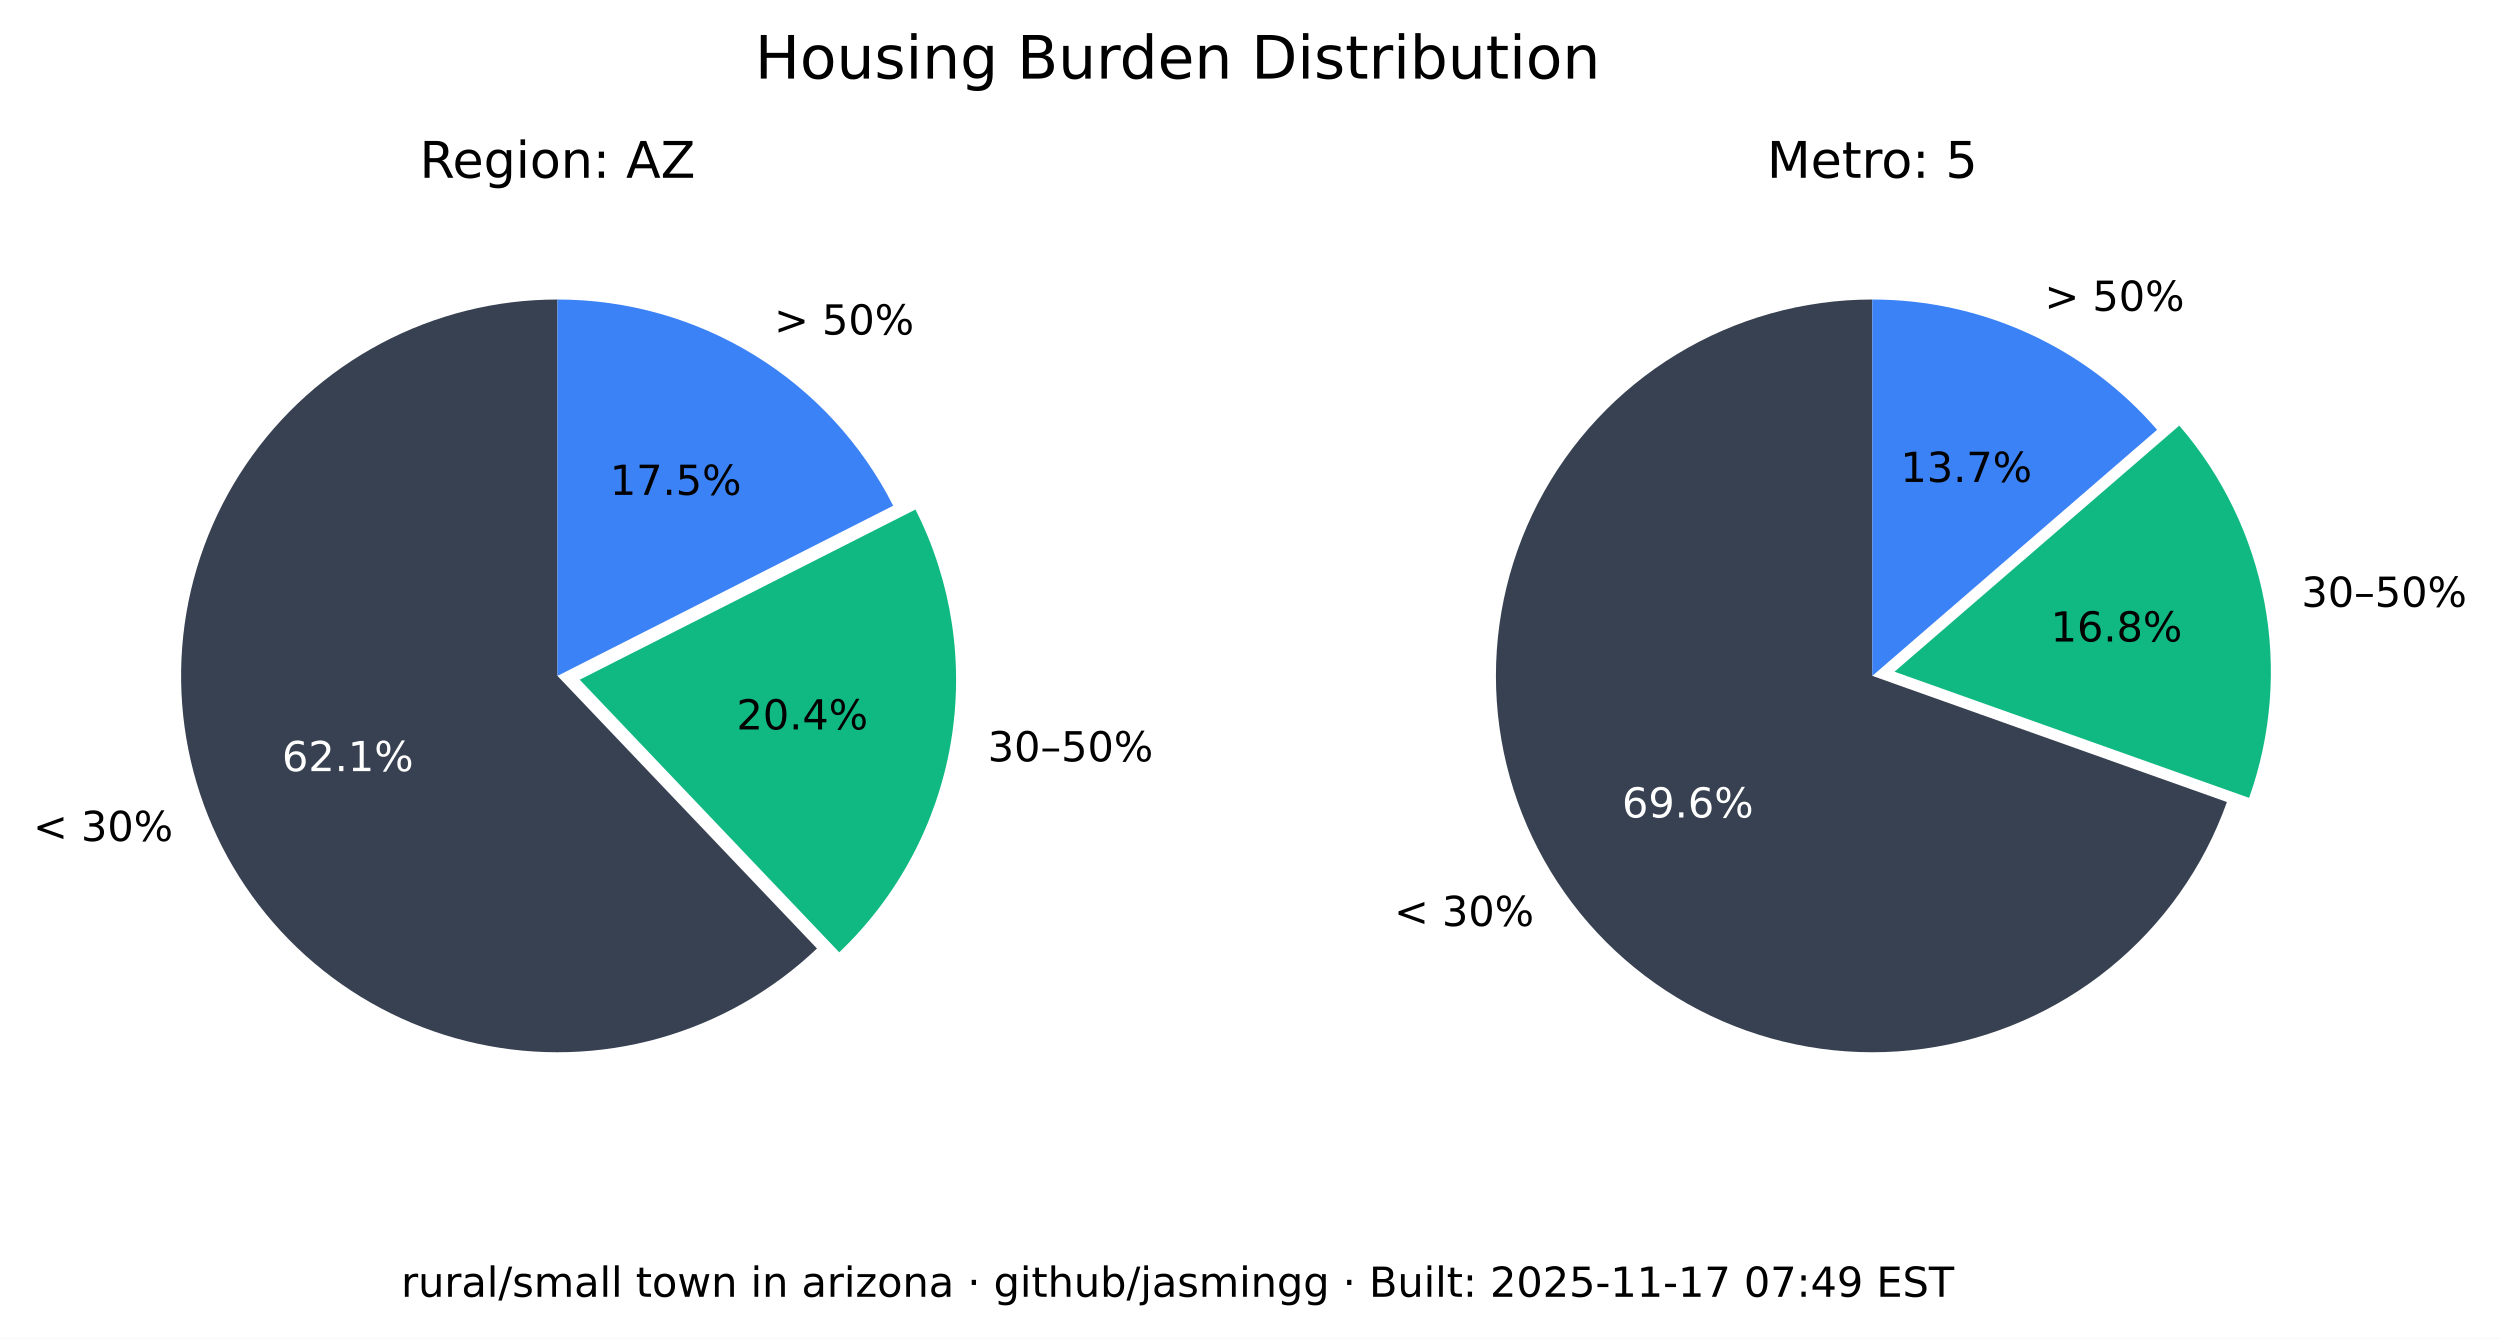
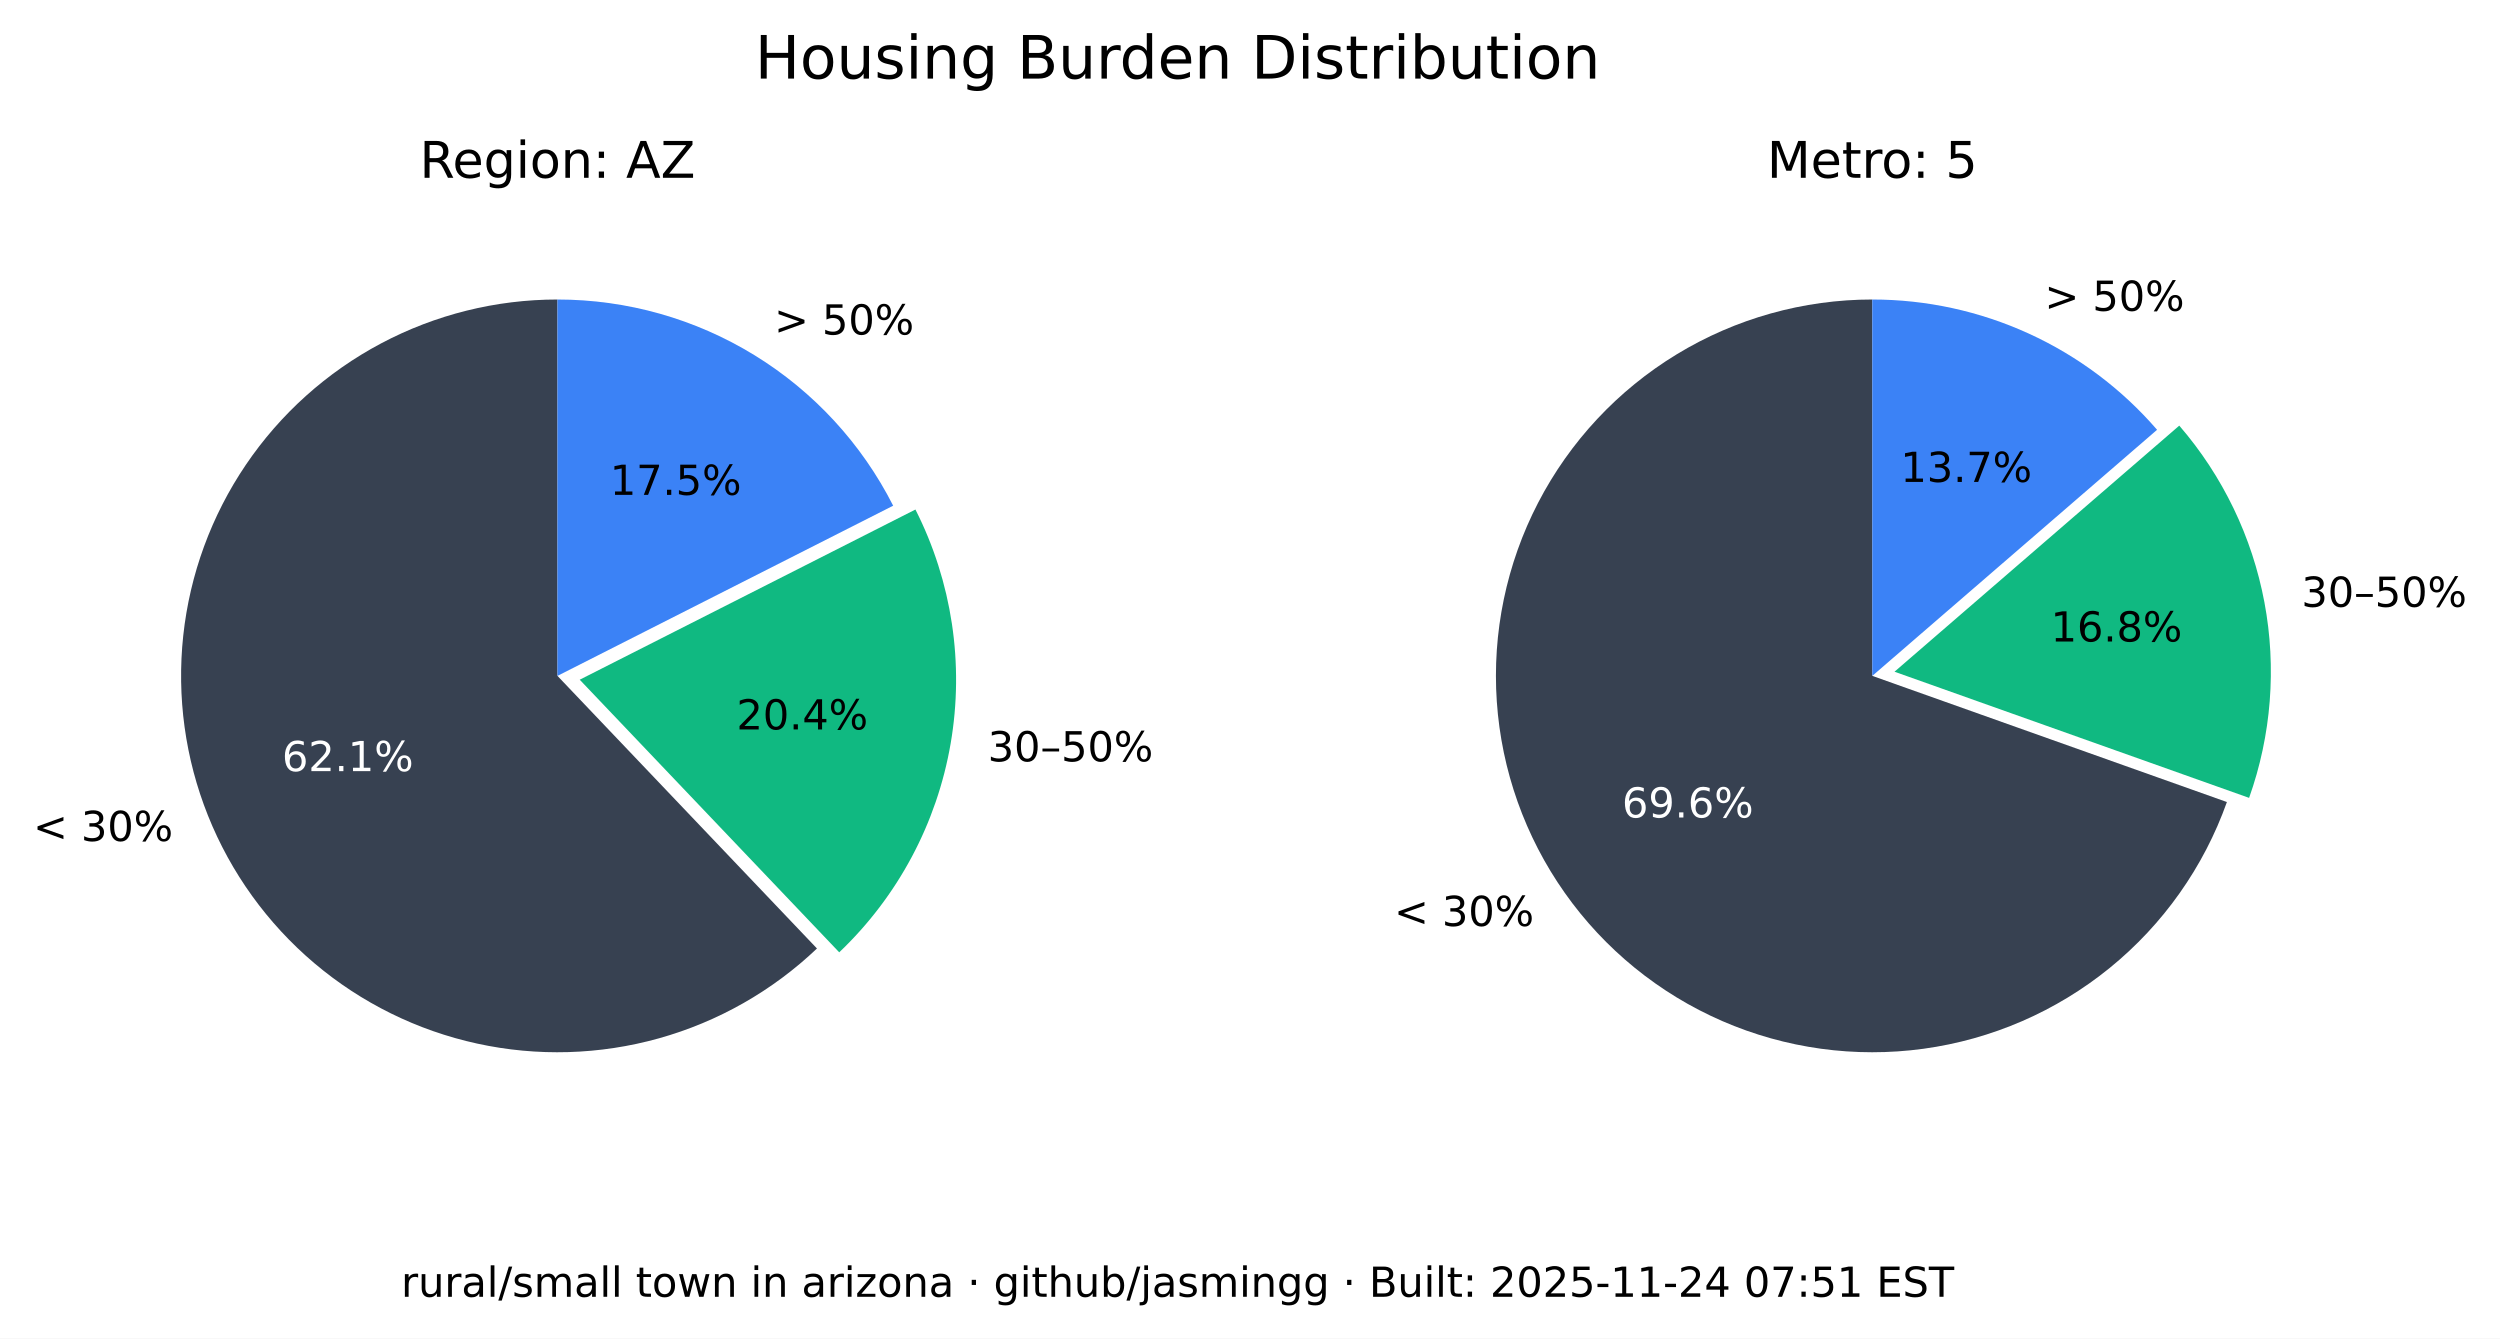
<svg xmlns="http://www.w3.org/2000/svg" xmlns:xlink="http://www.w3.org/1999/xlink" width="543.289pt" height="290.88pt" viewBox="0 0 543.289 290.88" version="1.1">
  <defs>
    <style type="text/css">*{stroke-linejoin: round; stroke-linecap: butt}</style>
  </defs>
  <g id="figure_1">
    <g id="patch_1">
      <path d="M 0 290.88  L 543.289 290.88  L 543.289 0  L 0 0  z " style="fill: #ffffff" />
    </g>
    <g id="axes_1">
      <g id="patch_2">
        <path d="M 121.146 65.088  C 107.781 65.088 94.618 68.364 82.812 74.628  C 71.006 80.891 60.913 89.955 53.419 101.021  C 45.926 112.088 41.258 124.824 39.825 138.112  C 38.393 151.4 40.238 164.838 45.2 177.248  C 50.163 189.657 58.092 200.664 68.291 209.3  C 78.49 217.937 90.653 223.943 103.711 226.792  C 116.768 229.641 130.327 229.247 143.197 225.643  C 156.067 222.04 167.86 215.337 177.54 206.122  L 121.146 146.88  z " style="fill: #374151" />
      </g>
      <g id="patch_3">
        <path d="M 182.377 206.954  C 195.114 194.829 203.607 178.914 206.59 161.583  C 209.572 144.253 206.887 126.414 198.936 110.729  L 125.982 147.712  z " style="fill: #10b981" />
      </g>
      <g id="patch_4">
        <path d="M 194.099 109.896  C 187.266 96.418 176.83 85.093 163.954 77.185  C 151.077 69.276 136.257 65.088 121.146 65.088  L 121.146 146.88  z " style="fill: #3b82f6" />
      </g>
      <g id="matplotlib.axis_1" />
      <g id="matplotlib.axis_2" />
      <g id="text_1">
        <g transform="translate(7.2 182.768) scale(0.09 -0.09)">
          <defs>
            <path id="DejaVuSans-3c" d="M 4684 3150  L 1459 2003  L 4684 863  L 4684 294  L 678 1747  L 678 2266  L 4684 3719  L 4684 3150  z " transform="scale(0.015625)" />
            <path id="DejaVuSans-20" transform="scale(0.015625)" />
            <path id="DejaVuSans-33" d="M 2597 2516  Q 3050 2419 3304 2112  Q 3559 1806 3559 1356  Q 3559 666 3084 287  Q 2609 -91 1734 -91  Q 1441 -91 1130 -33  Q 819 25 488 141  L 488 750  Q 750 597 1062 519  Q 1375 441 1716 441  Q 2309 441 2620 675  Q 2931 909 2931 1356  Q 2931 1769 2642 2001  Q 2353 2234 1838 2234  L 1294 2234  L 1294 2753  L 1863 2753  Q 2328 2753 2575 2939  Q 2822 3125 2822 3475  Q 2822 3834 2567 4026  Q 2313 4219 1838 4219  Q 1578 4219 1281 4162  Q 984 4106 628 3988  L 628 4550  Q 988 4650 1302 4700  Q 1616 4750 1894 4750  Q 2613 4750 3031 4423  Q 3450 4097 3450 3541  Q 3450 3153 3228 2886  Q 3006 2619 2597 2516  z " transform="scale(0.015625)" />
            <path id="DejaVuSans-30" d="M 2034 4250  Q 1547 4250 1301 3770  Q 1056 3291 1056 2328  Q 1056 1369 1301 889  Q 1547 409 2034 409  Q 2525 409 2770 889  Q 3016 1369 3016 2328  Q 3016 3291 2770 3770  Q 2525 4250 2034 4250  z M 2034 4750  Q 2819 4750 3233 4129  Q 3647 3509 3647 2328  Q 3647 1150 3233 529  Q 2819 -91 2034 -91  Q 1250 -91 836 529  Q 422 1150 422 2328  Q 422 3509 836 4129  Q 1250 4750 2034 4750  z " transform="scale(0.015625)" />
            <path id="DejaVuSans-25" d="M 4653 2053  Q 4381 2053 4226 1822  Q 4072 1591 4072 1178  Q 4072 772 4226 539  Q 4381 306 4653 306  Q 4919 306 5073 539  Q 5228 772 5228 1178  Q 5228 1588 5073 1820  Q 4919 2053 4653 2053  z M 4653 2450  Q 5147 2450 5437 2106  Q 5728 1763 5728 1178  Q 5728 594 5436 251  Q 5144 -91 4653 -91  Q 4153 -91 3862 251  Q 3572 594 3572 1178  Q 3572 1766 3864 2108  Q 4156 2450 4653 2450  z M 1428 4353  Q 1159 4353 1004 4120  Q 850 3888 850 3481  Q 850 3069 1003 2837  Q 1156 2606 1428 2606  Q 1700 2606 1854 2837  Q 2009 3069 2009 3481  Q 2009 3884 1853 4118  Q 1697 4353 1428 4353  z M 4250 4750  L 4750 4750  L 1831 -91  L 1331 -91  L 4250 4750  z M 1428 4750  Q 1922 4750 2215 4408  Q 2509 4066 2509 3481  Q 2509 2891 2217 2550  Q 1925 2209 1428 2209  Q 931 2209 642 2551  Q 353 2894 353 3481  Q 353 4063 643 4406  Q 934 4750 1428 4750  z " transform="scale(0.015625)" />
          </defs>
          <use xlink:href="#DejaVuSans-3c" />
          <use xlink:href="#DejaVuSans-20" x="83.789" />
          <use xlink:href="#DejaVuSans-33" x="115.576" />
          <use xlink:href="#DejaVuSans-30" x="179.199" />
          <use xlink:href="#DejaVuSans-25" x="242.822" />
        </g>
      </g>
      <g id="text_2">
        <g style="fill: #ffffff" transform="translate(61.28348 167.5841) scale(0.09 -0.09)">
          <defs>
            <path id="DejaVuSans-36" d="M 2113 2584  Q 1688 2584 1439 2293  Q 1191 2003 1191 1497  Q 1191 994 1439 701  Q 1688 409 2113 409  Q 2538 409 2786 701  Q 3034 994 3034 1497  Q 3034 2003 2786 2293  Q 2538 2584 2113 2584  z M 3366 4563  L 3366 3988  Q 3128 4100 2886 4159  Q 2644 4219 2406 4219  Q 1781 4219 1451 3797  Q 1122 3375 1075 2522  Q 1259 2794 1537 2939  Q 1816 3084 2150 3084  Q 2853 3084 3261 2657  Q 3669 2231 3669 1497  Q 3669 778 3244 343  Q 2819 -91 2113 -91  Q 1303 -91 875 529  Q 447 1150 447 2328  Q 447 3434 972 4092  Q 1497 4750 2381 4750  Q 2619 4750 2861 4703  Q 3103 4656 3366 4563  z " transform="scale(0.015625)" />
            <path id="DejaVuSans-32" d="M 1228 531  L 3431 531  L 3431 0  L 469 0  L 469 531  Q 828 903 1448 1529  Q 2069 2156 2228 2338  Q 2531 2678 2651 2914  Q 2772 3150 2772 3378  Q 2772 3750 2511 3984  Q 2250 4219 1831 4219  Q 1534 4219 1204 4116  Q 875 4013 500 3803  L 500 4441  Q 881 4594 1212 4672  Q 1544 4750 1819 4750  Q 2544 4750 2975 4387  Q 3406 4025 3406 3419  Q 3406 3131 3298 2873  Q 3191 2616 2906 2266  Q 2828 2175 2409 1742  Q 1991 1309 1228 531  z " transform="scale(0.015625)" />
            <path id="DejaVuSans-2e" d="M 684 794  L 1344 794  L 1344 0  L 684 0  L 684 794  z " transform="scale(0.015625)" />
            <path id="DejaVuSans-31" d="M 794 531  L 1825 531  L 1825 4091  L 703 3866  L 703 4441  L 1819 4666  L 2450 4666  L 2450 531  L 3481 531  L 3481 0  L 794 0  L 794 531  z " transform="scale(0.015625)" />
          </defs>
          <use xlink:href="#DejaVuSans-36" />
          <use xlink:href="#DejaVuSans-32" x="63.623" />
          <use xlink:href="#DejaVuSans-2e" x="127.246" />
          <use xlink:href="#DejaVuSans-31" x="159.033" />
          <use xlink:href="#DejaVuSans-25" x="222.656" />
        </g>
      </g>
      <g id="text_3">
        <g transform="translate(214.6504 165.4539) scale(0.09 -0.09)">
          <defs>
            <path id="DejaVuSans-2013" d="M 313 1978  L 2888 1978  L 2888 1528  L 313 1528  L 313 1978  z " transform="scale(0.015625)" />
            <path id="DejaVuSans-35" d="M 691 4666  L 3169 4666  L 3169 4134  L 1269 4134  L 1269 2991  Q 1406 3038 1543 3061  Q 1681 3084 1819 3084  Q 2600 3084 3056 2656  Q 3513 2228 3513 1497  Q 3513 744 3044 326  Q 2575 -91 1722 -91  Q 1428 -91 1123 -41  Q 819 9 494 109  L 494 744  Q 775 591 1075 516  Q 1375 441 1709 441  Q 2250 441 2565 725  Q 2881 1009 2881 1497  Q 2881 1984 2565 2268  Q 2250 2553 1709 2553  Q 1456 2553 1204 2497  Q 953 2441 691 2322  L 691 4666  z " transform="scale(0.015625)" />
          </defs>
          <use xlink:href="#DejaVuSans-33" />
          <use xlink:href="#DejaVuSans-30" x="63.623" />
          <use xlink:href="#DejaVuSans-2013" x="127.246" />
          <use xlink:href="#DejaVuSans-35" x="177.246" />
          <use xlink:href="#DejaVuSans-30" x="240.869" />
          <use xlink:href="#DejaVuSans-25" x="304.492" />
        </g>
      </g>
      <g id="text_4">
        <g transform="translate(160.0516 158.5184) scale(0.09 -0.09)">
          <defs>
            <path id="DejaVuSans-34" d="M 2419 4116  L 825 1625  L 2419 1625  L 2419 4116  z M 2253 4666  L 3047 4666  L 3047 1625  L 3713 1625  L 3713 1100  L 3047 1100  L 3047 0  L 2419 0  L 2419 1100  L 313 1100  L 313 1709  L 2253 4666  z " transform="scale(0.015625)" />
          </defs>
          <use xlink:href="#DejaVuSans-32" />
          <use xlink:href="#DejaVuSans-30" x="63.623" />
          <use xlink:href="#DejaVuSans-2e" x="127.246" />
          <use xlink:href="#DejaVuSans-34" x="159.033" />
          <use xlink:href="#DejaVuSans-25" x="222.656" />
        </g>
      </g>
      <g id="text_5">
        <g transform="translate(168.2343 72.6985) scale(0.09 -0.09)">
          <defs>
            <path id="DejaVuSans-3e" d="M 678 3150  L 678 3719  L 4684 2266  L 4684 1747  L 678 294  L 678 863  L 3897 2003  L 678 3150  z " transform="scale(0.015625)" />
          </defs>
          <use xlink:href="#DejaVuSans-3e" />
          <use xlink:href="#DejaVuSans-20" x="83.789" />
          <use xlink:href="#DejaVuSans-35" x="115.576" />
          <use xlink:href="#DejaVuSans-30" x="179.199" />
          <use xlink:href="#DejaVuSans-25" x="242.822" />
        </g>
      </g>
      <g id="text_6">
        <g transform="translate(132.5353 107.5462) scale(0.09 -0.09)">
          <defs>
            <path id="DejaVuSans-37" d="M 525 4666  L 3525 4666  L 3525 4397  L 1831 0  L 1172 0  L 2766 4134  L 525 4134  L 525 4666  z " transform="scale(0.015625)" />
          </defs>
          <use xlink:href="#DejaVuSans-31" />
          <use xlink:href="#DejaVuSans-37" x="63.623" />
          <use xlink:href="#DejaVuSans-2e" x="127.246" />
          <use xlink:href="#DejaVuSans-35" x="159.033" />
          <use xlink:href="#DejaVuSans-25" x="222.656" />
        </g>
      </g>
      <g id="text_7">
        <g transform="translate(91.18651 38.64) scale(0.11 -0.11)">
          <defs>
            <path id="DejaVuSans-52" d="M 2841 2188  Q 3044 2119 3236 1894  Q 3428 1669 3622 1275  L 4263 0  L 3584 0  L 2988 1197  Q 2756 1666 2539 1819  Q 2322 1972 1947 1972  L 1259 1972  L 1259 0  L 628 0  L 628 4666  L 2053 4666  Q 2853 4666 3247 4331  Q 3641 3997 3641 3322  Q 3641 2881 3436 2590  Q 3231 2300 2841 2188  z M 1259 4147  L 1259 2491  L 2053 2491  Q 2509 2491 2742 2702  Q 2975 2913 2975 3322  Q 2975 3731 2742 3939  Q 2509 4147 2053 4147  L 1259 4147  z " transform="scale(0.015625)" />
            <path id="DejaVuSans-65" d="M 3597 1894  L 3597 1613  L 953 1613  Q 991 1019 1311 708  Q 1631 397 2203 397  Q 2534 397 2845 478  Q 3156 559 3463 722  L 3463 178  Q 3153 47 2828 -22  Q 2503 -91 2169 -91  Q 1331 -91 842 396  Q 353 884 353 1716  Q 353 2575 817 3079  Q 1281 3584 2069 3584  Q 2775 3584 3186 3129  Q 3597 2675 3597 1894  z M 3022 2063  Q 3016 2534 2758 2815  Q 2500 3097 2075 3097  Q 1594 3097 1305 2825  Q 1016 2553 972 2059  L 3022 2063  z " transform="scale(0.015625)" />
            <path id="DejaVuSans-67" d="M 2906 1791  Q 2906 2416 2648 2759  Q 2391 3103 1925 3103  Q 1463 3103 1205 2759  Q 947 2416 947 1791  Q 947 1169 1205 825  Q 1463 481 1925 481  Q 2391 481 2648 825  Q 2906 1169 2906 1791  z M 3481 434  Q 3481 -459 3084 -895  Q 2688 -1331 1869 -1331  Q 1566 -1331 1297 -1286  Q 1028 -1241 775 -1147  L 775 -588  Q 1028 -725 1275 -790  Q 1522 -856 1778 -856  Q 2344 -856 2625 -561  Q 2906 -266 2906 331  L 2906 616  Q 2728 306 2450 153  Q 2172 0 1784 0  Q 1141 0 747 490  Q 353 981 353 1791  Q 353 2603 747 3093  Q 1141 3584 1784 3584  Q 2172 3584 2450 3431  Q 2728 3278 2906 2969  L 2906 3500  L 3481 3500  L 3481 434  z " transform="scale(0.015625)" />
            <path id="DejaVuSans-69" d="M 603 3500  L 1178 3500  L 1178 0  L 603 0  L 603 3500  z M 603 4863  L 1178 4863  L 1178 4134  L 603 4134  L 603 4863  z " transform="scale(0.015625)" />
            <path id="DejaVuSans-6f" d="M 1959 3097  Q 1497 3097 1228 2736  Q 959 2375 959 1747  Q 959 1119 1226 758  Q 1494 397 1959 397  Q 2419 397 2687 759  Q 2956 1122 2956 1747  Q 2956 2369 2687 2733  Q 2419 3097 1959 3097  z M 1959 3584  Q 2709 3584 3137 3096  Q 3566 2609 3566 1747  Q 3566 888 3137 398  Q 2709 -91 1959 -91  Q 1206 -91 779 398  Q 353 888 353 1747  Q 353 2609 779 3096  Q 1206 3584 1959 3584  z " transform="scale(0.015625)" />
            <path id="DejaVuSans-6e" d="M 3513 2113  L 3513 0  L 2938 0  L 2938 2094  Q 2938 2591 2744 2837  Q 2550 3084 2163 3084  Q 1697 3084 1428 2787  Q 1159 2491 1159 1978  L 1159 0  L 581 0  L 581 3500  L 1159 3500  L 1159 2956  Q 1366 3272 1645 3428  Q 1925 3584 2291 3584  Q 2894 3584 3203 3211  Q 3513 2838 3513 2113  z " transform="scale(0.015625)" />
            <path id="DejaVuSans-3a" d="M 750 794  L 1409 794  L 1409 0  L 750 0  L 750 794  z M 750 3309  L 1409 3309  L 1409 2516  L 750 2516  L 750 3309  z " transform="scale(0.015625)" />
            <path id="DejaVuSans-41" d="M 2188 4044  L 1331 1722  L 3047 1722  L 2188 4044  z M 1831 4666  L 2547 4666  L 4325 0  L 3669 0  L 3244 1197  L 1141 1197  L 716 0  L 50 0  L 1831 4666  z " transform="scale(0.015625)" />
            <path id="DejaVuSans-5a" d="M 359 4666  L 4025 4666  L 4025 4184  L 1075 531  L 4097 531  L 4097 0  L 288 0  L 288 481  L 3238 4134  L 359 4134  L 359 4666  z " transform="scale(0.015625)" />
          </defs>
          <use xlink:href="#DejaVuSans-52" />
          <use xlink:href="#DejaVuSans-65" x="64.982" />
          <use xlink:href="#DejaVuSans-67" x="126.506" />
          <use xlink:href="#DejaVuSans-69" x="189.982" />
          <use xlink:href="#DejaVuSans-6f" x="217.766" />
          <use xlink:href="#DejaVuSans-6e" x="278.947" />
          <use xlink:href="#DejaVuSans-3a" x="342.326" />
          <use xlink:href="#DejaVuSans-20" x="376.018" />
          <use xlink:href="#DejaVuSans-41" x="407.805" />
          <use xlink:href="#DejaVuSans-5a" x="476.213" />
        </g>
      </g>
    </g>
    <g id="axes_2">
      <g id="patch_5">
        <path d="M 406.881 65.088  C 391.894 65.088 377.191 69.207 364.385 76.994  C 351.58 84.78 341.158 95.938 334.262 109.245  C 327.366 122.551 324.258 137.5 325.279 152.452  C 326.3 167.404 331.411 181.792 340.051 194.037  C 348.692 206.283 360.535 215.921 374.28 221.894  C 388.025 227.868 403.151 229.95 417.999 227.913  C 432.847 225.876 446.853 219.796 458.481 210.341  C 470.109 200.886 478.918 188.415 483.941 174.295  L 406.881 146.88  z " style="fill: #374151" />
      </g>
      <g id="patch_6">
        <path d="M 488.765 173.39  C 493.61 159.769 494.759 145.104 492.094 130.894  C 489.428 116.685 483.042 103.433 473.589 92.495  L 411.704 145.975  z " style="fill: #10b981" />
      </g>
      <g id="patch_7">
        <path d="M 468.766 93.399  C 461.088 84.515 451.586 77.387 440.907 72.502  C 430.229 67.617 418.623 65.088 406.881 65.088  L 406.881 146.88  z " style="fill: #3b82f6" />
      </g>
      <g id="matplotlib.axis_3" />
      <g id="matplotlib.axis_4" />
      <g id="text_8">
        <g transform="translate(302.9626 201.2365) scale(0.09 -0.09)">
          <use xlink:href="#DejaVuSans-3c" />
          <use xlink:href="#DejaVuSans-20" x="83.789" />
          <use xlink:href="#DejaVuSans-33" x="115.576" />
          <use xlink:href="#DejaVuSans-30" x="179.199" />
          <use xlink:href="#DejaVuSans-25" x="242.822" />
        </g>
      </g>
      <g id="text_9">
        <g style="fill: #ffffff" transform="translate(352.4879 177.6578) scale(0.09 -0.09)">
          <defs>
            <path id="DejaVuSans-39" d="M 703 97  L 703 672  Q 941 559 1184 500  Q 1428 441 1663 441  Q 2288 441 2617 861  Q 2947 1281 2994 2138  Q 2813 1869 2534 1725  Q 2256 1581 1919 1581  Q 1219 1581 811 2004  Q 403 2428 403 3163  Q 403 3881 828 4315  Q 1253 4750 1959 4750  Q 2769 4750 3195 4129  Q 3622 3509 3622 2328  Q 3622 1225 3098 567  Q 2575 -91 1691 -91  Q 1453 -91 1209 -44  Q 966 3 703 97  z M 1959 2075  Q 2384 2075 2632 2365  Q 2881 2656 2881 3163  Q 2881 3666 2632 3958  Q 2384 4250 1959 4250  Q 1534 4250 1286 3958  Q 1038 3666 1038 3163  Q 1038 2656 1286 2365  Q 1534 2075 1959 2075  z " transform="scale(0.015625)" />
          </defs>
          <use xlink:href="#DejaVuSans-36" />
          <use xlink:href="#DejaVuSans-39" x="63.623" />
          <use xlink:href="#DejaVuSans-2e" x="127.246" />
          <use xlink:href="#DejaVuSans-36" x="159.033" />
          <use xlink:href="#DejaVuSans-25" x="222.656" />
        </g>
      </g>
      <g id="text_10">
        <g transform="translate(500.1325 131.8696) scale(0.09 -0.09)">
          <use xlink:href="#DejaVuSans-33" />
          <use xlink:href="#DejaVuSans-30" x="63.623" />
          <use xlink:href="#DejaVuSans-2013" x="127.246" />
          <use xlink:href="#DejaVuSans-35" x="177.246" />
          <use xlink:href="#DejaVuSans-30" x="240.869" />
          <use xlink:href="#DejaVuSans-25" x="304.492" />
        </g>
      </g>
      <g id="text_11">
        <g transform="translate(445.6425 139.4101) scale(0.09 -0.09)">
          <defs>
            <path id="DejaVuSans-38" d="M 2034 2216  Q 1584 2216 1326 1975  Q 1069 1734 1069 1313  Q 1069 891 1326 650  Q 1584 409 2034 409  Q 2484 409 2743 651  Q 3003 894 3003 1313  Q 3003 1734 2745 1975  Q 2488 2216 2034 2216  z M 1403 2484  Q 997 2584 770 2862  Q 544 3141 544 3541  Q 544 4100 942 4425  Q 1341 4750 2034 4750  Q 2731 4750 3128 4425  Q 3525 4100 3525 3541  Q 3525 3141 3298 2862  Q 3072 2584 2669 2484  Q 3125 2378 3379 2068  Q 3634 1759 3634 1313  Q 3634 634 3220 271  Q 2806 -91 2034 -91  Q 1263 -91 848 271  Q 434 634 434 1313  Q 434 1759 690 2068  Q 947 2378 1403 2484  z M 1172 3481  Q 1172 3119 1398 2916  Q 1625 2713 2034 2713  Q 2441 2713 2670 2916  Q 2900 3119 2900 3481  Q 2900 3844 2670 4047  Q 2441 4250 2034 4250  Q 1625 4250 1398 4047  Q 1172 3844 1172 3481  z " transform="scale(0.015625)" />
          </defs>
          <use xlink:href="#DejaVuSans-31" />
          <use xlink:href="#DejaVuSans-36" x="63.623" />
          <use xlink:href="#DejaVuSans-2e" x="127.246" />
          <use xlink:href="#DejaVuSans-38" x="159.033" />
          <use xlink:href="#DejaVuSans-25" x="222.656" />
        </g>
      </g>
      <g id="text_12">
        <g transform="translate(444.31 67.54747) scale(0.09 -0.09)">
          <use xlink:href="#DejaVuSans-3e" />
          <use xlink:href="#DejaVuSans-20" x="83.789" />
          <use xlink:href="#DejaVuSans-35" x="115.576" />
          <use xlink:href="#DejaVuSans-30" x="179.199" />
          <use xlink:href="#DejaVuSans-25" x="242.822" />
        </g>
      </g>
      <g id="text_13">
        <g transform="translate(413.0014 104.7365) scale(0.09 -0.09)">
          <use xlink:href="#DejaVuSans-31" />
          <use xlink:href="#DejaVuSans-33" x="63.623" />
          <use xlink:href="#DejaVuSans-2e" x="127.246" />
          <use xlink:href="#DejaVuSans-37" x="159.033" />
          <use xlink:href="#DejaVuSans-25" x="222.656" />
        </g>
      </g>
      <g id="text_14">
        <g transform="translate(383.9919 38.64) scale(0.11 -0.11)">
          <defs>
            <path id="DejaVuSans-4d" d="M 628 4666  L 1569 4666  L 2759 1491  L 3956 4666  L 4897 4666  L 4897 0  L 4281 0  L 4281 4097  L 3078 897  L 2444 897  L 1241 4097  L 1241 0  L 628 0  L 628 4666  z " transform="scale(0.015625)" />
            <path id="DejaVuSans-74" d="M 1172 4494  L 1172 3500  L 2356 3500  L 2356 3053  L 1172 3053  L 1172 1153  Q 1172 725 1289 603  Q 1406 481 1766 481  L 2356 481  L 2356 0  L 1766 0  Q 1100 0 847 248  Q 594 497 594 1153  L 594 3053  L 172 3053  L 172 3500  L 594 3500  L 594 4494  L 1172 4494  z " transform="scale(0.015625)" />
            <path id="DejaVuSans-72" d="M 2631 2963  Q 2534 3019 2420 3045  Q 2306 3072 2169 3072  Q 1681 3072 1420 2755  Q 1159 2438 1159 1844  L 1159 0  L 581 0  L 581 3500  L 1159 3500  L 1159 2956  Q 1341 3275 1631 3429  Q 1922 3584 2338 3584  Q 2397 3584 2469 3576  Q 2541 3569 2628 3553  L 2631 2963  z " transform="scale(0.015625)" />
          </defs>
          <use xlink:href="#DejaVuSans-4d" />
          <use xlink:href="#DejaVuSans-65" x="86.279" />
          <use xlink:href="#DejaVuSans-74" x="147.803" />
          <use xlink:href="#DejaVuSans-72" x="187.012" />
          <use xlink:href="#DejaVuSans-6f" x="225.875" />
          <use xlink:href="#DejaVuSans-3a" x="287.057" />
          <use xlink:href="#DejaVuSans-20" x="320.748" />
          <use xlink:href="#DejaVuSans-35" x="352.535" />
        </g>
      </g>
    </g>
    <g id="text_15">
      <g transform="translate(164.0571 17.07797) scale(0.13 -0.13)">
        <defs>
          <path id="DejaVuSans-48" d="M 628 4666  L 1259 4666  L 1259 2753  L 3553 2753  L 3553 4666  L 4184 4666  L 4184 0  L 3553 0  L 3553 2222  L 1259 2222  L 1259 0  L 628 0  L 628 4666  z " transform="scale(0.015625)" />
          <path id="DejaVuSans-75" d="M 544 1381  L 544 3500  L 1119 3500  L 1119 1403  Q 1119 906 1312 657  Q 1506 409 1894 409  Q 2359 409 2629 706  Q 2900 1003 2900 1516  L 2900 3500  L 3475 3500  L 3475 0  L 2900 0  L 2900 538  Q 2691 219 2414 64  Q 2138 -91 1772 -91  Q 1169 -91 856 284  Q 544 659 544 1381  z M 1991 3584  L 1991 3584  z " transform="scale(0.015625)" />
          <path id="DejaVuSans-73" d="M 2834 3397  L 2834 2853  Q 2591 2978 2328 3040  Q 2066 3103 1784 3103  Q 1356 3103 1142 2972  Q 928 2841 928 2578  Q 928 2378 1081 2264  Q 1234 2150 1697 2047  L 1894 2003  Q 2506 1872 2764 1633  Q 3022 1394 3022 966  Q 3022 478 2636 193  Q 2250 -91 1575 -91  Q 1294 -91 989 -36  Q 684 19 347 128  L 347 722  Q 666 556 975 473  Q 1284 391 1588 391  Q 1994 391 2212 530  Q 2431 669 2431 922  Q 2431 1156 2273 1281  Q 2116 1406 1581 1522  L 1381 1569  Q 847 1681 609 1914  Q 372 2147 372 2553  Q 372 3047 722 3315  Q 1072 3584 1716 3584  Q 2034 3584 2315 3537  Q 2597 3491 2834 3397  z " transform="scale(0.015625)" />
          <path id="DejaVuSans-42" d="M 1259 2228  L 1259 519  L 2272 519  Q 2781 519 3026 730  Q 3272 941 3272 1375  Q 3272 1813 3026 2020  Q 2781 2228 2272 2228  L 1259 2228  z M 1259 4147  L 1259 2741  L 2194 2741  Q 2656 2741 2882 2914  Q 3109 3088 3109 3444  Q 3109 3797 2882 3972  Q 2656 4147 2194 4147  L 1259 4147  z M 628 4666  L 2241 4666  Q 2963 4666 3353 4366  Q 3744 4066 3744 3513  Q 3744 3084 3544 2831  Q 3344 2578 2956 2516  Q 3422 2416 3680 2098  Q 3938 1781 3938 1306  Q 3938 681 3513 340  Q 3088 0 2303 0  L 628 0  L 628 4666  z " transform="scale(0.015625)" />
          <path id="DejaVuSans-64" d="M 2906 2969  L 2906 4863  L 3481 4863  L 3481 0  L 2906 0  L 2906 525  Q 2725 213 2448 61  Q 2172 -91 1784 -91  Q 1150 -91 751 415  Q 353 922 353 1747  Q 353 2572 751 3078  Q 1150 3584 1784 3584  Q 2172 3584 2448 3432  Q 2725 3281 2906 2969  z M 947 1747  Q 947 1113 1208 752  Q 1469 391 1925 391  Q 2381 391 2643 752  Q 2906 1113 2906 1747  Q 2906 2381 2643 2742  Q 2381 3103 1925 3103  Q 1469 3103 1208 2742  Q 947 2381 947 1747  z " transform="scale(0.015625)" />
          <path id="DejaVuSans-44" d="M 1259 4147  L 1259 519  L 2022 519  Q 2988 519 3436 956  Q 3884 1394 3884 2338  Q 3884 3275 3436 3711  Q 2988 4147 2022 4147  L 1259 4147  z M 628 4666  L 1925 4666  Q 3281 4666 3915 4102  Q 4550 3538 4550 2338  Q 4550 1131 3912 565  Q 3275 0 1925 0  L 628 0  L 628 4666  z " transform="scale(0.015625)" />
          <path id="DejaVuSans-62" d="M 3116 1747  Q 3116 2381 2855 2742  Q 2594 3103 2138 3103  Q 1681 3103 1420 2742  Q 1159 2381 1159 1747  Q 1159 1113 1420 752  Q 1681 391 2138 391  Q 2594 391 2855 752  Q 3116 1113 3116 1747  z M 1159 2969  Q 1341 3281 1617 3432  Q 1894 3584 2278 3584  Q 2916 3584 3314 3078  Q 3713 2572 3713 1747  Q 3713 922 3314 415  Q 2916 -91 2278 -91  Q 1894 -91 1617 61  Q 1341 213 1159 525  L 1159 0  L 581 0  L 581 4863  L 1159 4863  L 1159 2969  z " transform="scale(0.015625)" />
        </defs>
        <use xlink:href="#DejaVuSans-48" />
        <use xlink:href="#DejaVuSans-6f" x="75.195" />
        <use xlink:href="#DejaVuSans-75" x="136.377" />
        <use xlink:href="#DejaVuSans-73" x="199.756" />
        <use xlink:href="#DejaVuSans-69" x="251.855" />
        <use xlink:href="#DejaVuSans-6e" x="279.639" />
        <use xlink:href="#DejaVuSans-67" x="343.018" />
        <use xlink:href="#DejaVuSans-20" x="406.494" />
        <use xlink:href="#DejaVuSans-42" x="438.281" />
        <use xlink:href="#DejaVuSans-75" x="506.885" />
        <use xlink:href="#DejaVuSans-72" x="570.264" />
        <use xlink:href="#DejaVuSans-64" x="609.627" />
        <use xlink:href="#DejaVuSans-65" x="673.104" />
        <use xlink:href="#DejaVuSans-6e" x="734.627" />
        <use xlink:href="#DejaVuSans-20" x="798.006" />
        <use xlink:href="#DejaVuSans-44" x="829.793" />
        <use xlink:href="#DejaVuSans-69" x="906.795" />
        <use xlink:href="#DejaVuSans-73" x="934.578" />
        <use xlink:href="#DejaVuSans-74" x="986.678" />
        <use xlink:href="#DejaVuSans-72" x="1025.887" />
        <use xlink:href="#DejaVuSans-69" x="1067" />
        <use xlink:href="#DejaVuSans-62" x="1094.783" />
        <use xlink:href="#DejaVuSans-75" x="1158.26" />
        <use xlink:href="#DejaVuSans-74" x="1221.639" />
        <use xlink:href="#DejaVuSans-69" x="1260.848" />
        <use xlink:href="#DejaVuSans-6f" x="1288.631" />
        <use xlink:href="#DejaVuSans-6e" x="1349.812" />
      </g>
    </g>
    <g id="text_16">
      <g transform="translate(87.16891 281.8083) scale(0.09 -0.09)">
        <defs>
          <path id="DejaVuSans-61" d="M 2194 1759  Q 1497 1759 1228 1600  Q 959 1441 959 1056  Q 959 750 1161 570  Q 1363 391 1709 391  Q 2188 391 2477 730  Q 2766 1069 2766 1631  L 2766 1759  L 2194 1759  z M 3341 1997  L 3341 0  L 2766 0  L 2766 531  Q 2569 213 2275 61  Q 1981 -91 1556 -91  Q 1019 -91 701 211  Q 384 513 384 1019  Q 384 1609 779 1909  Q 1175 2209 1959 2209  L 2766 2209  L 2766 2266  Q 2766 2663 2505 2880  Q 2244 3097 1772 3097  Q 1472 3097 1187 3025  Q 903 2953 641 2809  L 641 3341  Q 956 3463 1253 3523  Q 1550 3584 1831 3584  Q 2591 3584 2966 3190  Q 3341 2797 3341 1997  z " transform="scale(0.015625)" />
          <path id="DejaVuSans-6c" d="M 603 4863  L 1178 4863  L 1178 0  L 603 0  L 603 4863  z " transform="scale(0.015625)" />
          <path id="DejaVuSans-2f" d="M 1625 4666  L 2156 4666  L 531 -594  L 0 -594  L 1625 4666  z " transform="scale(0.015625)" />
          <path id="DejaVuSans-6d" d="M 3328 2828  Q 3544 3216 3844 3400  Q 4144 3584 4550 3584  Q 5097 3584 5394 3201  Q 5691 2819 5691 2113  L 5691 0  L 5113 0  L 5113 2094  Q 5113 2597 4934 2840  Q 4756 3084 4391 3084  Q 3944 3084 3684 2787  Q 3425 2491 3425 1978  L 3425 0  L 2847 0  L 2847 2094  Q 2847 2600 2669 2842  Q 2491 3084 2119 3084  Q 1678 3084 1418 2786  Q 1159 2488 1159 1978  L 1159 0  L 581 0  L 581 3500  L 1159 3500  L 1159 2956  Q 1356 3278 1631 3431  Q 1906 3584 2284 3584  Q 2666 3584 2933 3390  Q 3200 3197 3328 2828  z " transform="scale(0.015625)" />
          <path id="DejaVuSans-77" d="M 269 3500  L 844 3500  L 1563 769  L 2278 3500  L 2956 3500  L 3675 769  L 4391 3500  L 4966 3500  L 4050 0  L 3372 0  L 2619 2869  L 1863 0  L 1184 0  L 269 3500  z " transform="scale(0.015625)" />
          <path id="DejaVuSans-7a" d="M 353 3500  L 3084 3500  L 3084 2975  L 922 459  L 3084 459  L 3084 0  L 275 0  L 275 525  L 2438 3041  L 353 3041  L 353 3500  z " transform="scale(0.015625)" />
          <path id="DejaVuSans-b7" d="M 684 2619  L 1344 2619  L 1344 1825  L 684 1825  L 684 2619  z " transform="scale(0.015625)" />
          <path id="DejaVuSans-68" d="M 3513 2113  L 3513 0  L 2938 0  L 2938 2094  Q 2938 2591 2744 2837  Q 2550 3084 2163 3084  Q 1697 3084 1428 2787  Q 1159 2491 1159 1978  L 1159 0  L 581 0  L 581 4863  L 1159 4863  L 1159 2956  Q 1366 3272 1645 3428  Q 1925 3584 2291 3584  Q 2894 3584 3203 3211  Q 3513 2838 3513 2113  z " transform="scale(0.015625)" />
          <path id="DejaVuSans-6a" d="M 603 3500  L 1178 3500  L 1178 -63  Q 1178 -731 923 -1031  Q 669 -1331 103 -1331  L -116 -1331  L -116 -844  L 38 -844  Q 366 -844 484 -692  Q 603 -541 603 -63  L 603 3500  z M 603 4863  L 1178 4863  L 1178 4134  L 603 4134  L 603 4863  z " transform="scale(0.015625)" />
          <path id="DejaVuSans-2d" d="M 313 2009  L 1997 2009  L 1997 1497  L 313 1497  L 313 2009  z " transform="scale(0.015625)" />
          <path id="DejaVuSans-45" d="M 628 4666  L 3578 4666  L 3578 4134  L 1259 4134  L 1259 2753  L 3481 2753  L 3481 2222  L 1259 2222  L 1259 531  L 3634 531  L 3634 0  L 628 0  L 628 4666  z " transform="scale(0.015625)" />
          <path id="DejaVuSans-53" d="M 3425 4513  L 3425 3897  Q 3066 4069 2747 4153  Q 2428 4238 2131 4238  Q 1616 4238 1336 4038  Q 1056 3838 1056 3469  Q 1056 3159 1242 3001  Q 1428 2844 1947 2747  L 2328 2669  Q 3034 2534 3370 2195  Q 3706 1856 3706 1288  Q 3706 609 3251 259  Q 2797 -91 1919 -91  Q 1588 -91 1214 -16  Q 841 59 441 206  L 441 856  Q 825 641 1194 531  Q 1563 422 1919 422  Q 2459 422 2753 634  Q 3047 847 3047 1241  Q 3047 1584 2836 1778  Q 2625 1972 2144 2069  L 1759 2144  Q 1053 2284 737 2584  Q 422 2884 422 3419  Q 422 4038 858 4394  Q 1294 4750 2059 4750  Q 2388 4750 2728 4690  Q 3069 4631 3425 4513  z " transform="scale(0.015625)" />
          <path id="DejaVuSans-54" d="M -19 4666  L 3928 4666  L 3928 4134  L 2272 4134  L 2272 0  L 1638 0  L 1638 4134  L -19 4134  L -19 4666  z " transform="scale(0.015625)" />
        </defs>
        <use xlink:href="#DejaVuSans-72" />
        <use xlink:href="#DejaVuSans-75" x="41.113" />
        <use xlink:href="#DejaVuSans-72" x="104.492" />
        <use xlink:href="#DejaVuSans-61" x="145.605" />
        <use xlink:href="#DejaVuSans-6c" x="206.885" />
        <use xlink:href="#DejaVuSans-2f" x="234.668" />
        <use xlink:href="#DejaVuSans-73" x="268.359" />
        <use xlink:href="#DejaVuSans-6d" x="320.459" />
        <use xlink:href="#DejaVuSans-61" x="417.871" />
        <use xlink:href="#DejaVuSans-6c" x="479.15" />
        <use xlink:href="#DejaVuSans-6c" x="506.934" />
        <use xlink:href="#DejaVuSans-20" x="534.717" />
        <use xlink:href="#DejaVuSans-74" x="566.504" />
        <use xlink:href="#DejaVuSans-6f" x="605.713" />
        <use xlink:href="#DejaVuSans-77" x="666.895" />
        <use xlink:href="#DejaVuSans-6e" x="748.682" />
        <use xlink:href="#DejaVuSans-20" x="812.061" />
        <use xlink:href="#DejaVuSans-69" x="843.848" />
        <use xlink:href="#DejaVuSans-6e" x="871.631" />
        <use xlink:href="#DejaVuSans-20" x="935.01" />
        <use xlink:href="#DejaVuSans-61" x="966.797" />
        <use xlink:href="#DejaVuSans-72" x="1028.076" />
        <use xlink:href="#DejaVuSans-69" x="1069.189" />
        <use xlink:href="#DejaVuSans-7a" x="1096.973" />
        <use xlink:href="#DejaVuSans-6f" x="1149.463" />
        <use xlink:href="#DejaVuSans-6e" x="1210.645" />
        <use xlink:href="#DejaVuSans-61" x="1274.023" />
        <use xlink:href="#DejaVuSans-20" x="1335.303" />
        <use xlink:href="#DejaVuSans-b7" x="1367.09" />
        <use xlink:href="#DejaVuSans-20" x="1398.877" />
        <use xlink:href="#DejaVuSans-67" x="1430.664" />
        <use xlink:href="#DejaVuSans-69" x="1494.141" />
        <use xlink:href="#DejaVuSans-74" x="1521.924" />
        <use xlink:href="#DejaVuSans-68" x="1561.133" />
        <use xlink:href="#DejaVuSans-75" x="1624.512" />
        <use xlink:href="#DejaVuSans-62" x="1687.891" />
        <use xlink:href="#DejaVuSans-2f" x="1751.367" />
        <use xlink:href="#DejaVuSans-6a" x="1785.059" />
        <use xlink:href="#DejaVuSans-61" x="1812.842" />
        <use xlink:href="#DejaVuSans-73" x="1874.121" />
        <use xlink:href="#DejaVuSans-6d" x="1926.221" />
        <use xlink:href="#DejaVuSans-69" x="2023.633" />
        <use xlink:href="#DejaVuSans-6e" x="2051.416" />
        <use xlink:href="#DejaVuSans-67" x="2114.795" />
        <use xlink:href="#DejaVuSans-67" x="2178.271" />
        <use xlink:href="#DejaVuSans-20" x="2241.748" />
        <use xlink:href="#DejaVuSans-b7" x="2273.535" />
        <use xlink:href="#DejaVuSans-20" x="2305.322" />
        <use xlink:href="#DejaVuSans-42" x="2337.109" />
        <use xlink:href="#DejaVuSans-75" x="2405.713" />
        <use xlink:href="#DejaVuSans-69" x="2469.092" />
        <use xlink:href="#DejaVuSans-6c" x="2496.875" />
        <use xlink:href="#DejaVuSans-74" x="2524.658" />
        <use xlink:href="#DejaVuSans-3a" x="2563.867" />
        <use xlink:href="#DejaVuSans-20" x="2597.559" />
        <use xlink:href="#DejaVuSans-32" x="2629.346" />
        <use xlink:href="#DejaVuSans-30" x="2692.969" />
        <use xlink:href="#DejaVuSans-32" x="2756.592" />
        <use xlink:href="#DejaVuSans-35" x="2820.215" />
        <use xlink:href="#DejaVuSans-2d" x="2883.838" />
        <use xlink:href="#DejaVuSans-31" x="2919.922" />
        <use xlink:href="#DejaVuSans-31" x="2983.545" />
        <use xlink:href="#DejaVuSans-2d" x="3047.168" />
-         <use xlink:href="#DejaVuSans-31" x="3083.252" />
-         <use xlink:href="#DejaVuSans-37" x="3146.875" />
+         <use xlink:href="#DejaVuSans-32" x="3083.252" />
+         <use xlink:href="#DejaVuSans-34" x="3146.875" />
        <use xlink:href="#DejaVuSans-20" x="3210.498" />
        <use xlink:href="#DejaVuSans-30" x="3242.285" />
        <use xlink:href="#DejaVuSans-37" x="3305.908" />
        <use xlink:href="#DejaVuSans-3a" x="3369.531" />
-         <use xlink:href="#DejaVuSans-34" x="3403.223" />
-         <use xlink:href="#DejaVuSans-39" x="3466.846" />
+         <use xlink:href="#DejaVuSans-35" x="3403.223" />
+         <use xlink:href="#DejaVuSans-31" x="3466.846" />
        <use xlink:href="#DejaVuSans-20" x="3530.469" />
        <use xlink:href="#DejaVuSans-45" x="3562.256" />
        <use xlink:href="#DejaVuSans-53" x="3625.439" />
        <use xlink:href="#DejaVuSans-54" x="3688.916" />
      </g>
    </g>
  </g>
</svg>
